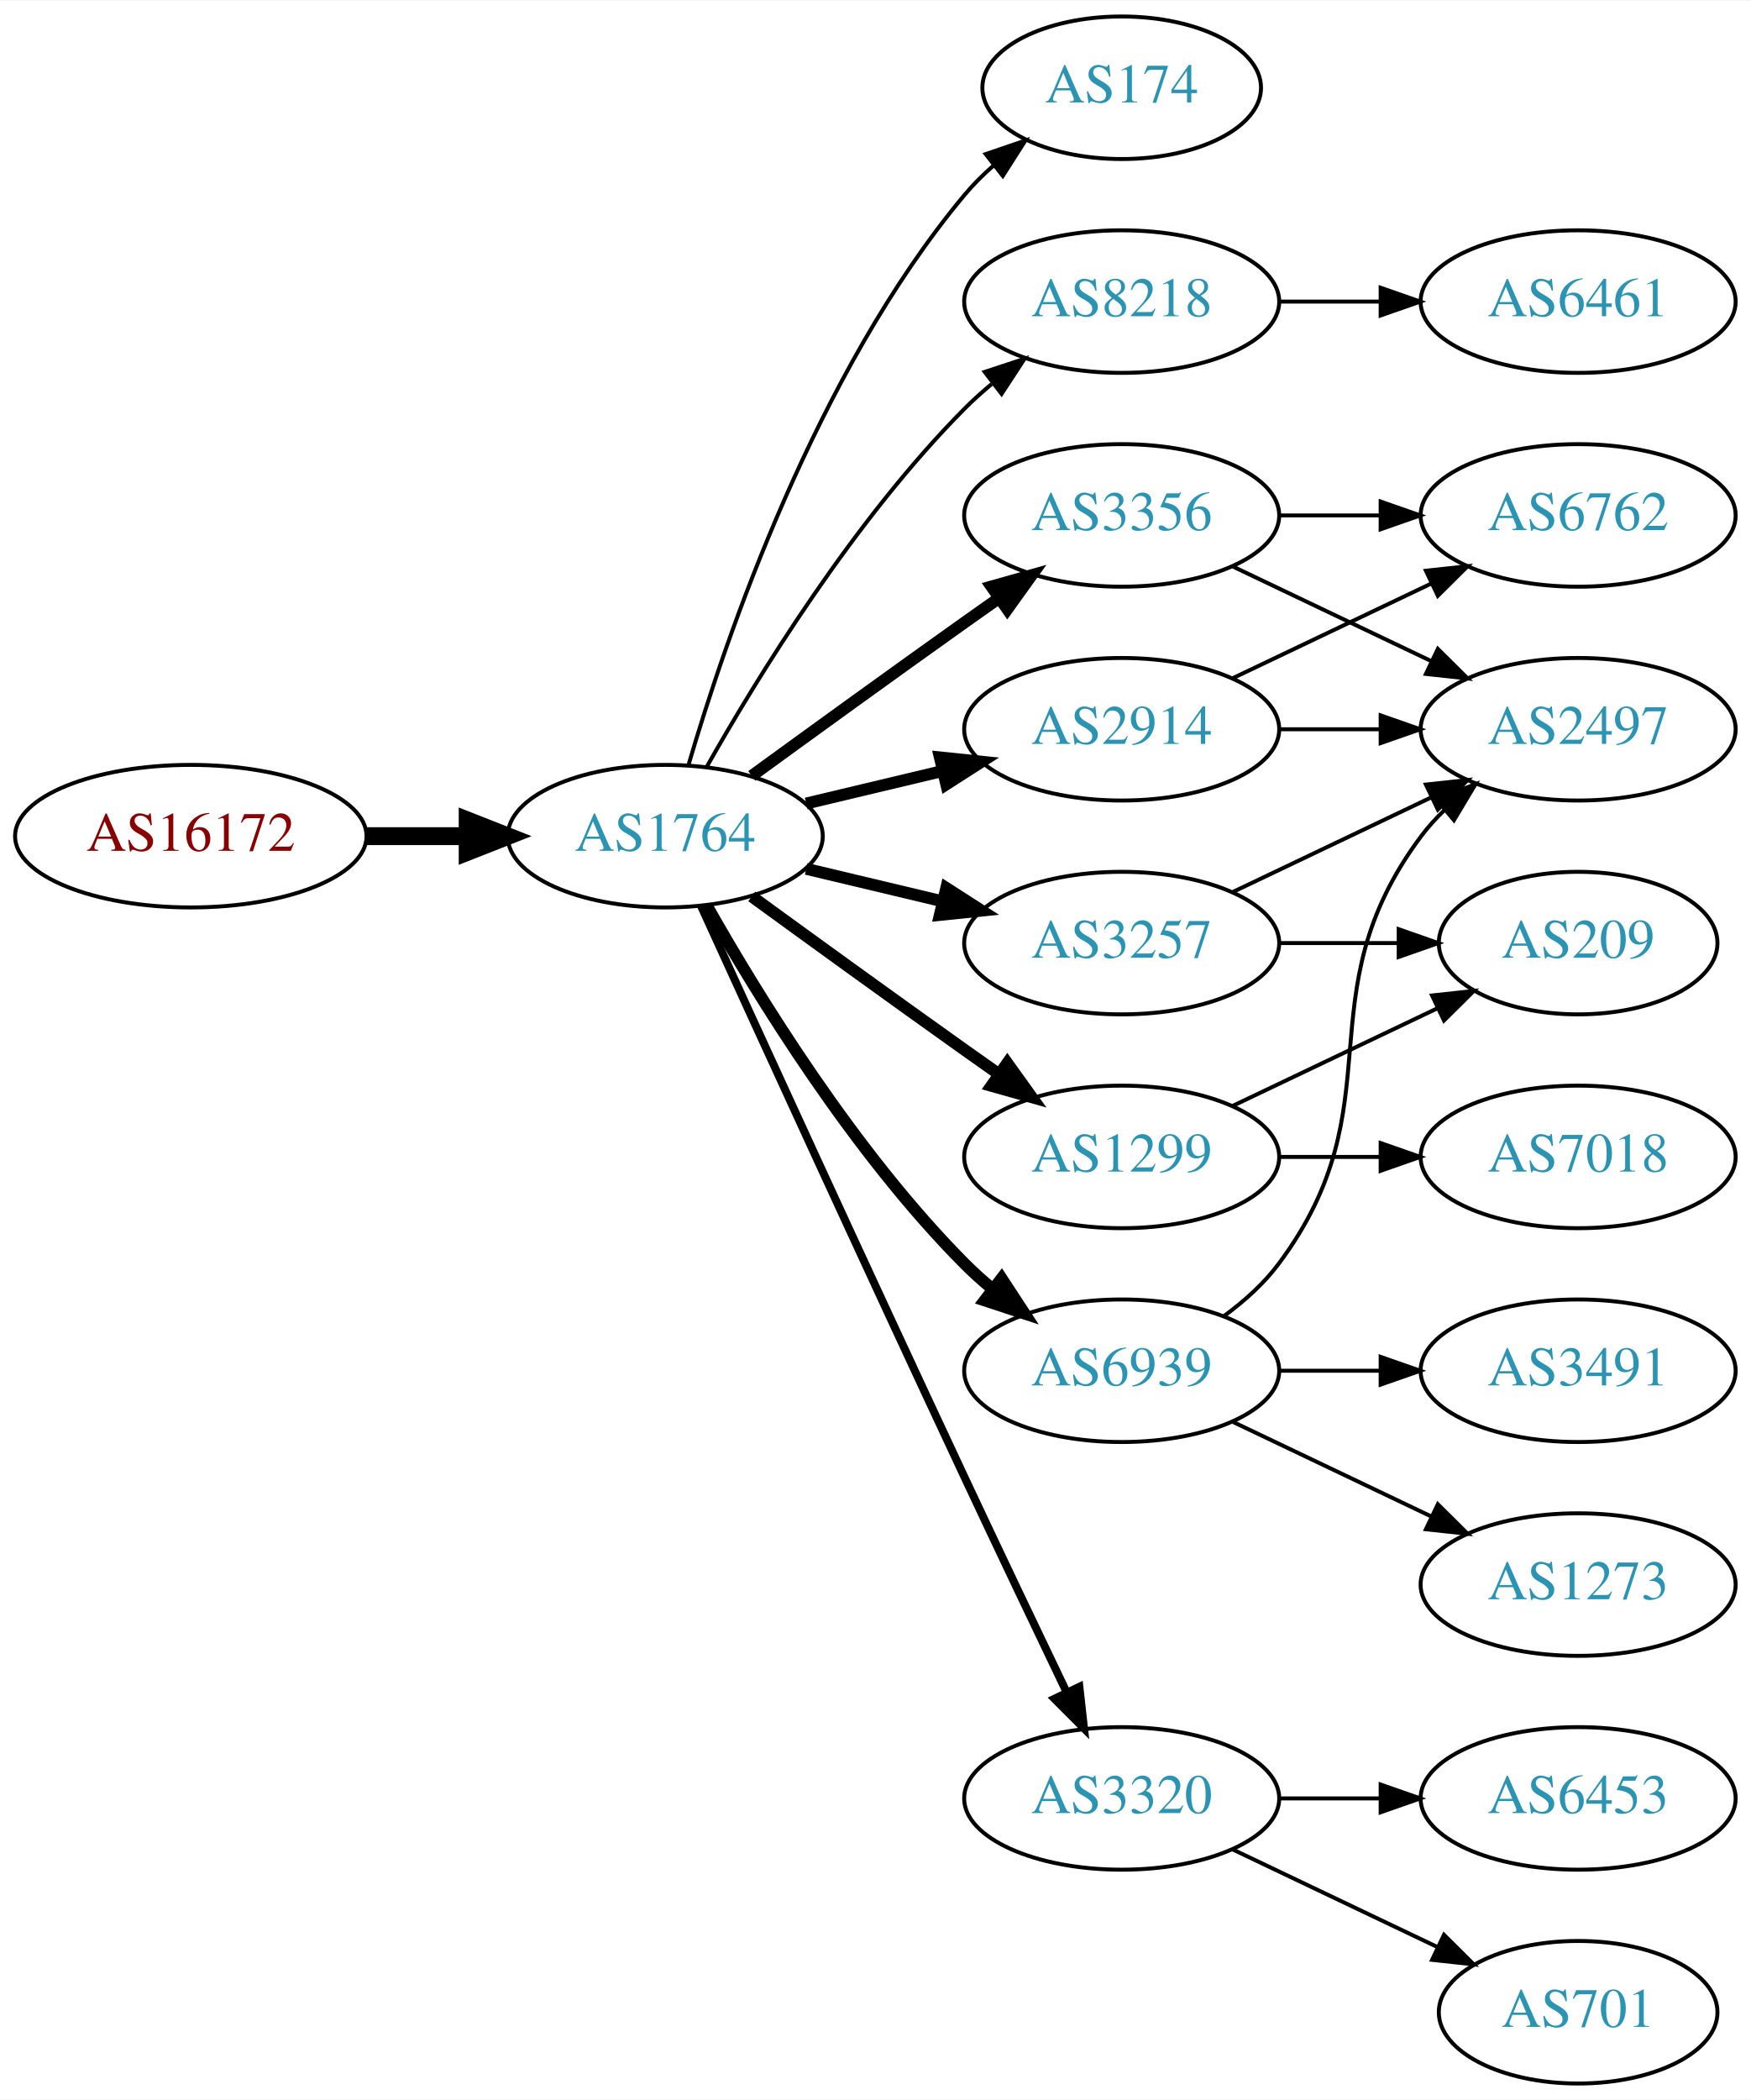
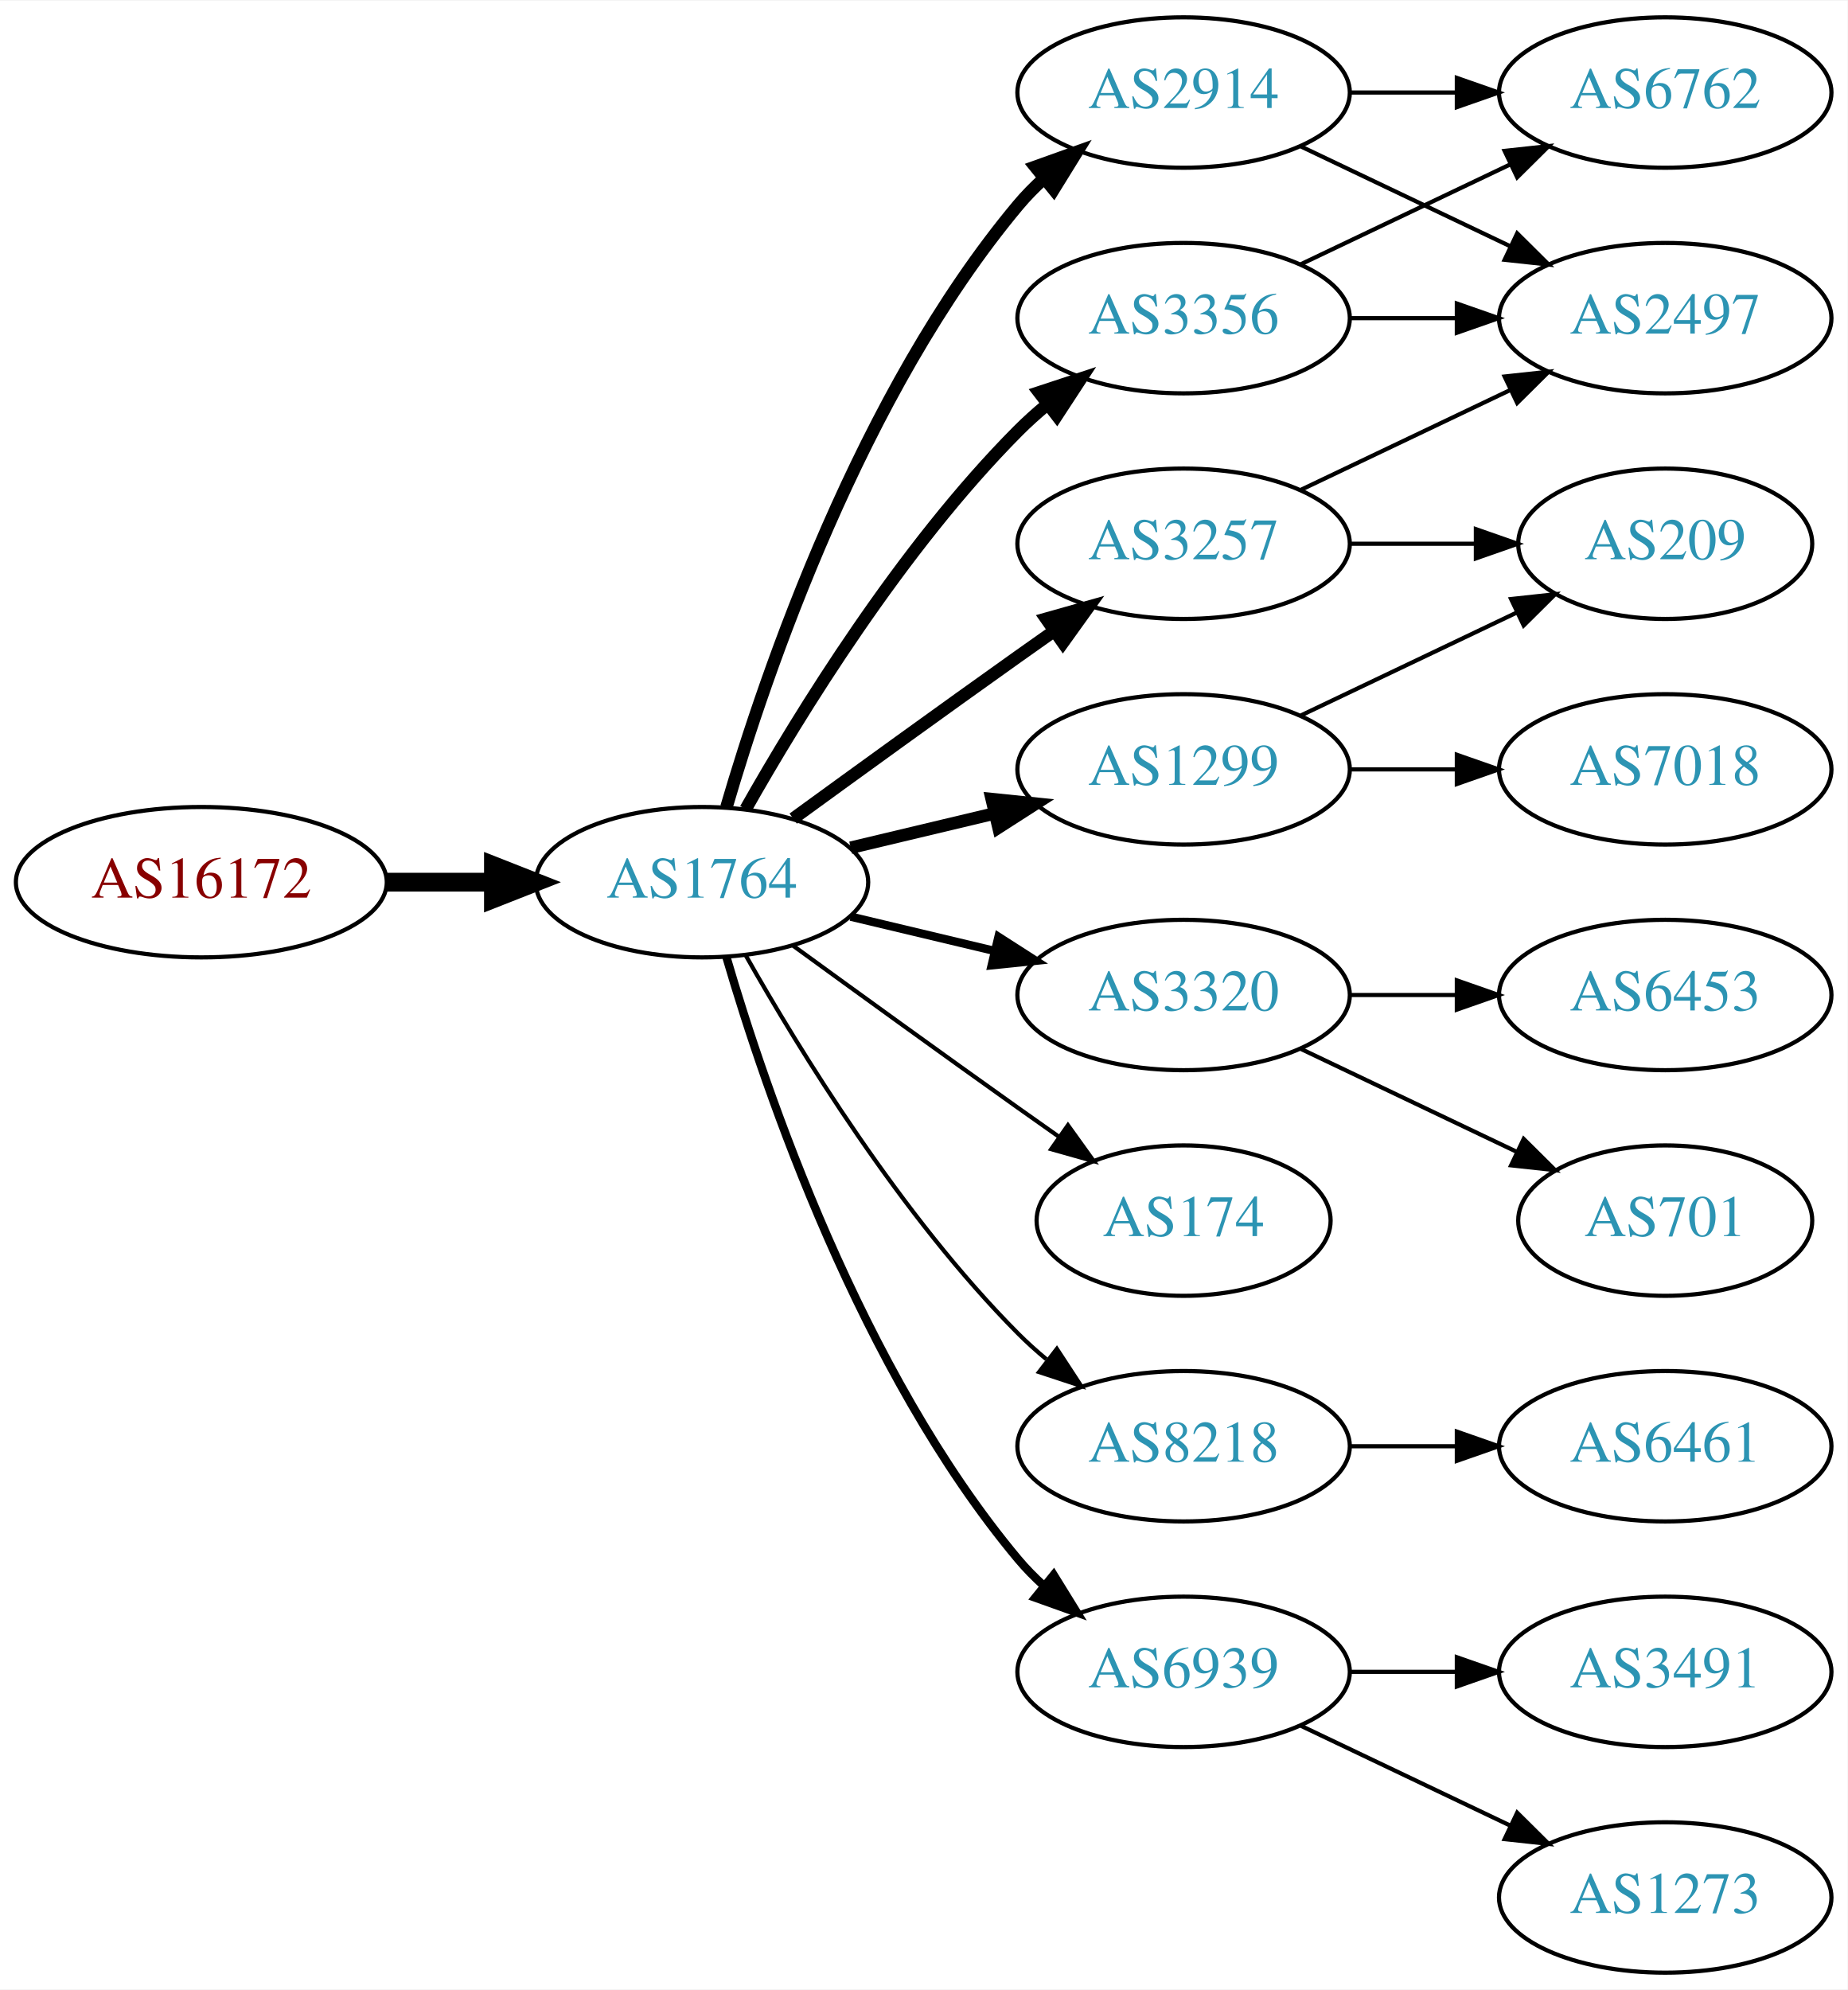
- <svg xmlns="http://www.w3.org/2000/svg" xmlns:xlink="http://www.w3.org/1999/xlink" width="442pt" height="530pt" viewBox="0.00 0.00 442.27 530.00">
-   <g id="graph0" class="graph" transform="scale(1 1) rotate(0) translate(4 526)">
-     <polygon fill="white" stroke="none" points="-4,4 -4,-526 438.271,-526 438.271,4 -4,4" />
+ <svg xmlns="http://www.w3.org/2000/svg" xmlns:xlink="http://www.w3.org/1999/xlink" width="442pt" height="476pt" viewBox="0.00 0.00 442.27 476.00">
+   <g id="graph0" class="graph" transform="scale(1 1) rotate(0) translate(4 472)">
+     <polygon fill="white" stroke="none" points="-4,4 -4,-472 438.271,-472 438.271,4 -4,4" />
    <g id="node1" class="node">
      <g id="a_node1">
        <a xlink:href="/asn/16172" xlink:title="AS16172 ~ JET-ERP Betriebsgesellschaft mbH [AT]">
-           <ellipse fill="#ffffff" stroke="black" cx="44.196" cy="-315" rx="44.393" ry="18" />
-           <text text-anchor="middle" x="44.196" y="-311.3" font-family="Times,serif" font-size="14.00" fill="#880000">AS16172</text>
+           <ellipse fill="#ffffff" stroke="black" cx="44.196" cy="-261" rx="44.393" ry="18" />
+           <text text-anchor="middle" x="44.196" y="-257.3" font-family="Times,serif" font-size="14.00" fill="#880000">AS16172</text>
        </a>
      </g>
    </g>
    <g id="node2" class="node">
      <g id="a_node2">
        <a xlink:href="/asn/1764" xlink:title="AS1764 ~ NEXTLAYER-AS [AT]">
-           <ellipse fill="#ffffff" stroke="black" cx="164.039" cy="-315" rx="39.794" ry="18" />
-           <text text-anchor="middle" x="164.039" y="-311.3" font-family="Times,serif" font-size="14.00" fill="#2c94b3">AS1764</text>
+           <ellipse fill="#ffffff" stroke="black" cx="164.039" cy="-261" rx="39.794" ry="18" />
+           <text text-anchor="middle" x="164.039" y="-257.3" font-family="Times,serif" font-size="14.00" fill="#2c94b3">AS1764</text>
        </a>
      </g>
    </g>
    <g id="edge1" class="edge">
-       <path fill="none" stroke="black" stroke-width="4.5" d="M88.407,-315C96.72,-315 105.482,-315 113.965,-315" />
-       <polygon fill="black" stroke="black" stroke-width="4.5" points="114.123,-318.938 124.123,-315 114.123,-311.063 114.123,-318.938" />
+       <path fill="none" stroke="black" stroke-width="4.5" d="M88.407,-261C96.72,-261 105.482,-261 113.965,-261" />
+       <polygon fill="black" stroke="black" stroke-width="4.5" points="114.123,-264.938 124.123,-261 114.123,-257.063 114.123,-264.938" />
    </g>
    <g id="node3" class="node">
      <g id="a_node3">
-         <a xlink:href="/asn/174" xlink:title="AS174 ~ Cogent Communications [US]">
-           <ellipse fill="#ffffff" stroke="black" cx="279.332" cy="-504" rx="35.194" ry="18" />
-           <text text-anchor="middle" x="279.332" y="-500.3" font-family="Times,serif" font-size="14.00" fill="#2c94b3">AS174</text>
+         <a xlink:href="/asn/3257" xlink:title="AS3257 ~ GTT [DE]">
+           <ellipse fill="#ffffff" stroke="black" cx="279.332" cy="-342" rx="39.794" ry="18" />
+           <text text-anchor="middle" x="279.332" y="-338.3" font-family="Times,serif" font-size="14.00" fill="#2c94b3">AS3257</text>
        </a>
      </g>
    </g>
    <g id="edge2" class="edge">
-       <path fill="none" stroke="black" d="M169.913,-333.002C179.227,-364.844 202.043,-431.981 239.685,-477 241.838,-479.574 244.292,-482.017 246.896,-484.303" />
-       <polygon fill="black" stroke="black" points="244.98,-487.249 255.007,-490.672 249.303,-481.743 244.98,-487.249" />
+       <path fill="none" stroke="black" stroke-width="3" d="M185.887,-276.222C200.821,-287.091 221.435,-302.025 239.685,-315 242.506,-317.005 245.449,-319.085 248.397,-321.159" />
+       <polygon fill="black" stroke="black" stroke-width="3" points="246.424,-324.05 256.621,-326.926 250.443,-318.319 246.424,-324.05" />
    </g>
    <g id="node4" class="node">
      <g id="a_node4">
-         <a xlink:href="/asn/8218" xlink:title="AS8218 ~ legacy Neotelecoms [FR]">
+         <a xlink:href="/asn/2914" xlink:title="AS2914 ~ NTT America, Inc. [US]">
          <ellipse fill="#ffffff" stroke="black" cx="279.332" cy="-450" rx="39.794" ry="18" />
-           <text text-anchor="middle" x="279.332" y="-446.3" font-family="Times,serif" font-size="14.00" fill="#2c94b3">AS8218</text>
+           <text text-anchor="middle" x="279.332" y="-446.3" font-family="Times,serif" font-size="14.00" fill="#2c94b3">AS2914</text>
        </a>
      </g>
    </g>
    <g id="edge3" class="edge">
-       <path fill="none" stroke="black" d="M174.498,-332.49C187.28,-355.096 211.712,-394.886 239.685,-423 241.796,-425.121 244.092,-427.188 246.477,-429.171" />
-       <polygon fill="black" stroke="black" points="244.73,-432.242 254.793,-435.556 248.993,-426.69 244.73,-432.242" />
+       <path fill="none" stroke="black" stroke-width="3" d="M169.913,-279.002C179.227,-310.844 202.043,-377.981 239.685,-423 241.555,-425.237 243.654,-427.374 245.88,-429.396" />
+       <polygon fill="black" stroke="black" stroke-width="3" points="243.823,-432.234 253.799,-435.804 248.227,-426.793 243.823,-432.234" />
    </g>
    <g id="node5" class="node">
      <g id="a_node5">
+         <a xlink:href="/asn/3320" xlink:title="AS3320 ~ DTAG [DE]">
+           <ellipse fill="#ffffff" stroke="black" cx="279.332" cy="-234" rx="39.794" ry="18" />
+           <text text-anchor="middle" x="279.332" y="-230.3" font-family="Times,serif" font-size="14.00" fill="#2c94b3">AS3320</text>
+         </a>
+       </g>
+     </g>
+     <g id="edge4" class="edge">
+       <path fill="none" stroke="black" stroke-width="2" d="M199.646,-252.752C210.517,-250.162 222.671,-247.265 234.114,-244.538" />
+       <polygon fill="black" stroke="black" stroke-width="2" points="235.02,-247.92 243.936,-242.197 233.397,-241.111 235.02,-247.92" />
+     </g>
+     <g id="node6" class="node">
+       <g id="a_node6">
+         <a xlink:href="/asn/1299" xlink:title="AS1299 ~ Telia Carrier [EU]">
+           <ellipse fill="#ffffff" stroke="black" cx="279.332" cy="-288" rx="39.794" ry="18" />
+           <text text-anchor="middle" x="279.332" y="-284.3" font-family="Times,serif" font-size="14.00" fill="#2c94b3">AS1299</text>
+         </a>
+       </g>
+     </g>
+     <g id="edge5" class="edge">
+       <path fill="none" stroke="black" stroke-width="3" d="M199.646,-269.248C210.517,-271.838 222.671,-274.735 234.114,-277.462" />
+       <polygon fill="black" stroke="black" stroke-width="3" points="233.397,-280.889 243.936,-279.803 235.02,-274.08 233.397,-280.889" />
+     </g>
+     <g id="node7" class="node">
+       <g id="a_node7">
        <a xlink:href="/asn/3356" xlink:title="AS3356 ~ Level 3 Parent, LLC [US]">
          <ellipse fill="#ffffff" stroke="black" cx="279.332" cy="-396" rx="39.794" ry="18" />
          <text text-anchor="middle" x="279.332" y="-392.3" font-family="Times,serif" font-size="14.00" fill="#2c94b3">AS3356</text>
        </a>
      </g>
    </g>
-     <g id="edge4" class="edge">
-       <path fill="none" stroke="black" stroke-width="3" d="M185.887,-330.222C200.821,-341.091 221.435,-356.025 239.685,-369 242.506,-371.005 245.449,-373.085 248.397,-375.159" />
-       <polygon fill="black" stroke="black" stroke-width="3" points="246.424,-378.05 256.621,-380.926 250.443,-372.319 246.424,-378.05" />
-     </g>
-     <g id="node6" class="node">
-       <g id="a_node6">
-         <a xlink:href="/asn/1299" xlink:title="AS1299 ~ Telia Carrier [EU]">
-           <ellipse fill="#ffffff" stroke="black" cx="279.332" cy="-234" rx="39.794" ry="18" />
-           <text text-anchor="middle" x="279.332" y="-230.3" font-family="Times,serif" font-size="14.00" fill="#2c94b3">AS1299</text>
-         </a>
-       </g>
-     </g>
-     <g id="edge5" class="edge">
-       <path fill="none" stroke="black" stroke-width="3" d="M185.887,-299.778C200.821,-288.909 221.435,-273.975 239.685,-261 242.506,-258.995 245.449,-256.915 248.397,-254.841" />
-       <polygon fill="black" stroke="black" stroke-width="3" points="250.443,-257.681 256.621,-249.074 246.424,-251.95 250.443,-257.681" />
-     </g>
-     <g id="node7" class="node">
-       <g id="a_node7">
-         <a xlink:href="/asn/3257" xlink:title="AS3257 ~ GTT [DE]">
-           <ellipse fill="#ffffff" stroke="black" cx="279.332" cy="-288" rx="39.794" ry="18" />
-           <text text-anchor="middle" x="279.332" y="-284.3" font-family="Times,serif" font-size="14.00" fill="#2c94b3">AS3257</text>
-         </a>
-       </g>
-     </g>
    <g id="edge6" class="edge">
-       <path fill="none" stroke="black" stroke-width="3" d="M199.646,-306.752C210.517,-304.162 222.671,-301.265 234.114,-298.538" />
-       <polygon fill="black" stroke="black" stroke-width="3" points="235.02,-301.92 243.936,-296.197 233.397,-295.111 235.02,-301.92" />
+       <path fill="none" stroke="black" stroke-width="3" d="M174.498,-278.49C187.28,-301.096 211.712,-340.886 239.685,-369 241.796,-371.121 244.092,-373.188 246.477,-375.171" />
+       <polygon fill="black" stroke="black" stroke-width="3" points="244.73,-378.242 254.793,-381.556 248.993,-372.69 244.73,-378.242" />
    </g>
    <g id="node8" class="node">
      <g id="a_node8">
-         <a xlink:href="/asn/3320" xlink:title="AS3320 ~ DTAG [DE]">
-           <ellipse fill="#ffffff" stroke="black" cx="279.332" cy="-72" rx="39.794" ry="18" />
-           <text text-anchor="middle" x="279.332" y="-68.3" font-family="Times,serif" font-size="14.00" fill="#2c94b3">AS3320</text>
+         <a xlink:href="/asn/174" xlink:title="AS174 ~ Cogent Communications [US]">
+           <ellipse fill="#ffffff" stroke="black" cx="279.332" cy="-180" rx="35.194" ry="18" />
+           <text text-anchor="middle" x="279.332" y="-176.3" font-family="Times,serif" font-size="14.00" fill="#2c94b3">AS174</text>
        </a>
      </g>
    </g>
    <g id="edge7" class="edge">
-       <path fill="none" stroke="black" stroke-width="2" d="M173.026,-297.464C186.602,-267.704 215.099,-205.43 239.685,-153 248.176,-134.892 257.868,-114.579 265.422,-98.825" />
-       <polygon fill="black" stroke="black" stroke-width="2" points="268.647,-100.195 269.82,-89.665 262.337,-97.165 268.647,-100.195" />
+       <path fill="none" stroke="black" d="M185.887,-245.778C200.821,-234.909 221.435,-219.975 239.685,-207 242.895,-204.718 246.264,-202.339 249.619,-199.982" />
+       <polygon fill="black" stroke="black" points="251.647,-202.834 257.83,-194.23 247.631,-197.101 251.647,-202.834" />
    </g>
    <g id="node9" class="node">
      <g id="a_node9">
-         <a xlink:href="/asn/2914" xlink:title="AS2914 ~ NTT America, Inc. [US]">
-           <ellipse fill="#ffffff" stroke="black" cx="279.332" cy="-342" rx="39.794" ry="18" />
-           <text text-anchor="middle" x="279.332" y="-338.3" font-family="Times,serif" font-size="14.00" fill="#2c94b3">AS2914</text>
+         <a xlink:href="/asn/8218" xlink:title="AS8218 ~ legacy Neotelecoms [FR]">
+           <ellipse fill="#ffffff" stroke="black" cx="279.332" cy="-126" rx="39.794" ry="18" />
+           <text text-anchor="middle" x="279.332" y="-122.3" font-family="Times,serif" font-size="14.00" fill="#2c94b3">AS8218</text>
        </a>
      </g>
    </g>
    <g id="edge8" class="edge">
-       <path fill="none" stroke="black" stroke-width="3" d="M199.646,-323.248C210.517,-325.838 222.671,-328.735 234.114,-331.462" />
-       <polygon fill="black" stroke="black" stroke-width="3" points="233.397,-334.889 243.936,-333.803 235.02,-328.08 233.397,-334.889" />
+       <path fill="none" stroke="black" d="M174.498,-243.51C187.28,-220.904 211.712,-181.114 239.685,-153 241.796,-150.879 244.092,-148.812 246.477,-146.829" />
+       <polygon fill="black" stroke="black" points="248.993,-149.31 254.793,-140.444 244.73,-143.758 248.993,-149.31" />
    </g>
    <g id="node10" class="node">
      <g id="a_node10">
        <a xlink:href="/asn/6939" xlink:title="AS6939 ~ Hurricane Electric LLC [US]">
-           <ellipse fill="#ffffff" stroke="black" cx="279.332" cy="-180" rx="39.794" ry="18" />
-           <text text-anchor="middle" x="279.332" y="-176.3" font-family="Times,serif" font-size="14.00" fill="#2c94b3">AS6939</text>
+           <ellipse fill="#ffffff" stroke="black" cx="279.332" cy="-72" rx="39.794" ry="18" />
+           <text text-anchor="middle" x="279.332" y="-68.3" font-family="Times,serif" font-size="14.00" fill="#2c94b3">AS6939</text>
        </a>
      </g>
    </g>
    <g id="edge9" class="edge">
-       <path fill="none" stroke="black" stroke-width="3" d="M174.498,-297.51C187.28,-274.904 211.712,-235.114 239.685,-207 241.796,-204.879 244.092,-202.812 246.477,-200.829" />
-       <polygon fill="black" stroke="black" stroke-width="3" points="248.993,-203.31 254.793,-194.444 244.73,-197.758 248.993,-203.31" />
+       <path fill="none" stroke="black" stroke-width="2" d="M169.913,-242.998C179.227,-211.156 202.043,-144.019 239.685,-99 241.555,-96.763 243.654,-94.626 245.88,-92.604" />
+       <polygon fill="black" stroke="black" stroke-width="2" points="248.227,-95.207 253.799,-86.196 243.823,-89.766 248.227,-95.207" />
+     </g>
+     <g id="node12" class="node">
+       <g id="a_node12">
+         <a xlink:href="/asn/2497" xlink:title="AS2497 ~ Internet Initiative Japan Inc. [JP]">
+           <ellipse fill="#ffffff" stroke="black" cx="394.625" cy="-396" rx="39.794" ry="18" />
+           <text text-anchor="middle" x="394.625" y="-392.3" font-family="Times,serif" font-size="14.00" fill="#2c94b3">AS2497</text>
+         </a>
+       </g>
+     </g>
+     <g id="edge17" class="edge">
+       <path fill="none" stroke="black" d="M307.468,-354.934C322.462,-362.081 341.283,-371.052 357.506,-378.785" />
+       <polygon fill="black" stroke="black" points="356.177,-382.028 366.71,-383.171 359.188,-375.709 356.177,-382.028" />
+     </g>
+     <g id="node16" class="node">
+       <g id="a_node16">
+         <a xlink:href="/asn/209" xlink:title="AS209 ~ CenturyLink Communications, LLC [US]">
+           <ellipse fill="#ffffff" stroke="black" cx="394.625" cy="-342" rx="35.194" ry="18" />
+           <text text-anchor="middle" x="394.625" y="-338.3" font-family="Times,serif" font-size="14.00" fill="#2c94b3">AS209</text>
+         </a>
+       </g>
+     </g>
+     <g id="edge16" class="edge">
+       <path fill="none" stroke="black" d="M319.004,-342C328.709,-342 339.2,-342 349.163,-342" />
+       <polygon fill="black" stroke="black" points="349.299,-345.5 359.299,-342 349.299,-338.5 349.299,-345.5" />
    </g>
    <g id="node11" class="node">
      <g id="a_node11">
-         <a xlink:href="/asn/6461" xlink:title="AS6461 ~ Zayo Bandwidth [US]">
+         <a xlink:href="/asn/6762" xlink:title="AS6762 ~ TELECOM ITALIA SPARKLE S.p.A. [IT]">
          <ellipse fill="#ffffff" stroke="black" cx="394.625" cy="-450" rx="39.794" ry="18" />
-           <text text-anchor="middle" x="394.625" y="-446.3" font-family="Times,serif" font-size="14.00" fill="#2c94b3">AS6461</text>
+           <text text-anchor="middle" x="394.625" y="-446.3" font-family="Times,serif" font-size="14.00" fill="#2c94b3">AS6762</text>
        </a>
      </g>
    </g>
    <g id="edge10" class="edge">
      <path fill="none" stroke="black" d="M319.004,-450C327.207,-450 335.971,-450 344.503,-450" />
      <polygon fill="black" stroke="black" points="344.742,-453.5 354.742,-450 344.742,-446.5 344.742,-453.5" />
    </g>
-     <g id="node12" class="node">
-       <g id="a_node12">
-         <a xlink:href="/asn/2497" xlink:title="AS2497 ~ Internet Initiative Japan Inc. [JP]">
-           <ellipse fill="#ffffff" stroke="black" cx="394.625" cy="-342" rx="39.794" ry="18" />
-           <text text-anchor="middle" x="394.625" y="-338.3" font-family="Times,serif" font-size="14.00" fill="#2c94b3">AS2497</text>
-         </a>
-       </g>
-     </g>
    <g id="edge11" class="edge">
-       <path fill="none" stroke="black" d="M307.468,-383.066C322.462,-375.919 341.283,-366.948 357.506,-359.215" />
-       <polygon fill="black" stroke="black" points="359.188,-362.291 366.71,-354.829 356.177,-355.972 359.188,-362.291" />
+       <path fill="none" stroke="black" d="M307.468,-437.066C322.462,-429.919 341.283,-420.948 357.506,-413.215" />
+       <polygon fill="black" stroke="black" points="359.188,-416.291 366.71,-408.829 356.177,-409.972 359.188,-416.291" />
    </g>
    <g id="node13" class="node">
      <g id="a_node13">
-         <a xlink:href="/asn/6762" xlink:title="AS6762 ~ TELECOM ITALIA SPARKLE S.p.A. [IT]">
-           <ellipse fill="#ffffff" stroke="black" cx="394.625" cy="-396" rx="39.794" ry="18" />
-           <text text-anchor="middle" x="394.625" y="-392.3" font-family="Times,serif" font-size="14.00" fill="#2c94b3">AS6762</text>
+         <a xlink:href="/asn/701" xlink:title="AS701 ~ UUNET [US]">
+           <ellipse fill="#ffffff" stroke="black" cx="394.625" cy="-180" rx="35.194" ry="18" />
+           <text text-anchor="middle" x="394.625" y="-176.3" font-family="Times,serif" font-size="14.00" fill="#2c94b3">AS701</text>
        </a>
      </g>
    </g>
    <g id="edge12" class="edge">
-       <path fill="none" stroke="black" d="M319.004,-396C327.207,-396 335.971,-396 344.503,-396" />
-       <polygon fill="black" stroke="black" points="344.742,-399.5 354.742,-396 344.742,-392.5 344.742,-399.5" />
+       <path fill="none" stroke="black" d="M307.468,-221.066C322.9,-213.71 342.385,-204.423 358.92,-196.541" />
+       <polygon fill="black" stroke="black" points="360.741,-199.551 368.262,-192.089 357.729,-193.232 360.741,-199.551" />
    </g>
    <g id="node14" class="node">
      <g id="a_node14">
-         <a xlink:href="/asn/7018" xlink:title="AS7018 ~ AT&amp;T Services, Inc. [US]">
+         <a xlink:href="/asn/6453" xlink:title="AS6453 ~ TATA COMMUNICATIONS (AMERICA) INC [US]">
          <ellipse fill="#ffffff" stroke="black" cx="394.625" cy="-234" rx="39.794" ry="18" />
-           <text text-anchor="middle" x="394.625" y="-230.3" font-family="Times,serif" font-size="14.00" fill="#2c94b3">AS7018</text>
+           <text text-anchor="middle" x="394.625" y="-230.3" font-family="Times,serif" font-size="14.00" fill="#2c94b3">AS6453</text>
        </a>
      </g>
    </g>
    <g id="edge13" class="edge">
      <path fill="none" stroke="black" d="M319.004,-234C327.207,-234 335.971,-234 344.503,-234" />
      <polygon fill="black" stroke="black" points="344.742,-237.5 354.742,-234 344.742,-230.5 344.742,-237.5" />
    </g>
    <g id="node15" class="node">
      <g id="a_node15">
-         <a xlink:href="/asn/209" xlink:title="AS209 ~ CenturyLink Communications, LLC [US]">
-           <ellipse fill="#ffffff" stroke="black" cx="394.625" cy="-288" rx="35.194" ry="18" />
-           <text text-anchor="middle" x="394.625" y="-284.3" font-family="Times,serif" font-size="14.00" fill="#2c94b3">AS209</text>
+         <a xlink:href="/asn/7018" xlink:title="AS7018 ~ AT&amp;T Services, Inc. [US]">
+           <ellipse fill="#ffffff" stroke="black" cx="394.625" cy="-288" rx="39.794" ry="18" />
+           <text text-anchor="middle" x="394.625" y="-284.3" font-family="Times,serif" font-size="14.00" fill="#2c94b3">AS7018</text>
        </a>
      </g>
    </g>
    <g id="edge14" class="edge">
-       <path fill="none" stroke="black" d="M307.468,-246.934C322.9,-254.29 342.385,-263.577 358.92,-271.459" />
-       <polygon fill="black" stroke="black" points="357.729,-274.768 368.262,-275.911 360.741,-268.449 357.729,-274.768" />
-     </g>
-     <g id="edge16" class="edge">
-       <path fill="none" stroke="black" d="M307.468,-300.934C322.462,-308.081 341.283,-317.052 357.506,-324.785" />
-       <polygon fill="black" stroke="black" points="356.177,-328.028 366.71,-329.171 359.188,-321.709 356.177,-328.028" />
+       <path fill="none" stroke="black" d="M319.004,-288C327.207,-288 335.971,-288 344.503,-288" />
+       <polygon fill="black" stroke="black" points="344.742,-291.5 354.742,-288 344.742,-284.5 344.742,-291.5" />
    </g>
    <g id="edge15" class="edge">
-       <path fill="none" stroke="black" d="M319.004,-288C328.709,-288 339.2,-288 349.163,-288" />
-       <polygon fill="black" stroke="black" points="349.299,-291.5 359.299,-288 349.299,-284.5 349.299,-291.5" />
-     </g>
-     <g id="node16" class="node">
-       <g id="a_node16">
-         <a xlink:href="/asn/701" xlink:title="AS701 ~ UUNET [US]">
-           <ellipse fill="#ffffff" stroke="black" cx="394.625" cy="-18" rx="35.194" ry="18" />
-           <text text-anchor="middle" x="394.625" y="-14.3" font-family="Times,serif" font-size="14.00" fill="#2c94b3">AS701</text>
-         </a>
-       </g>
-     </g>
-     <g id="edge17" class="edge">
-       <path fill="none" stroke="black" d="M307.468,-59.066C322.9,-51.71 342.385,-42.423 358.92,-34.541" />
-       <polygon fill="black" stroke="black" points="360.741,-37.551 368.262,-30.089 357.729,-31.232 360.741,-37.551" />
+       <path fill="none" stroke="black" d="M307.468,-300.934C322.9,-308.29 342.385,-317.577 358.92,-325.459" />
+       <polygon fill="black" stroke="black" points="357.729,-328.768 368.262,-329.911 360.741,-322.449 357.729,-328.768" />
+     </g>
+     <g id="edge18" class="edge">
+       <path fill="none" stroke="black" d="M307.468,-408.934C322.462,-416.081 341.283,-425.052 357.506,-432.785" />
+       <polygon fill="black" stroke="black" points="356.177,-436.028 366.71,-437.171 359.188,-429.709 356.177,-436.028" />
+     </g>
+     <g id="edge19" class="edge">
+       <path fill="none" stroke="black" d="M319.004,-396C327.207,-396 335.971,-396 344.503,-396" />
+       <polygon fill="black" stroke="black" points="344.742,-399.5 354.742,-396 344.742,-392.5 344.742,-399.5" />
    </g>
    <g id="node17" class="node">
      <g id="a_node17">
-         <a xlink:href="/asn/6453" xlink:title="AS6453 ~ TATA COMMUNICATIONS (AMERICA) INC [US]">
-           <ellipse fill="#ffffff" stroke="black" cx="394.625" cy="-72" rx="39.794" ry="18" />
-           <text text-anchor="middle" x="394.625" y="-68.3" font-family="Times,serif" font-size="14.00" fill="#2c94b3">AS6453</text>
-         </a>
-       </g>
-     </g>
-     <g id="edge18" class="edge">
-       <path fill="none" stroke="black" d="M319.004,-72C327.207,-72 335.971,-72 344.503,-72" />
-       <polygon fill="black" stroke="black" points="344.742,-75.5 354.742,-72 344.742,-68.5 344.742,-75.5" />
+         <a xlink:href="/asn/6461" xlink:title="AS6461 ~ Zayo Bandwidth [US]">
+           <ellipse fill="#ffffff" stroke="black" cx="394.625" cy="-126" rx="39.794" ry="18" />
+           <text text-anchor="middle" x="394.625" y="-122.3" font-family="Times,serif" font-size="14.00" fill="#2c94b3">AS6461</text>
+         </a>
+       </g>
    </g>
    <g id="edge20" class="edge">
-       <path fill="none" stroke="black" d="M319.004,-342C327.207,-342 335.971,-342 344.503,-342" />
-       <polygon fill="black" stroke="black" points="344.742,-345.5 354.742,-342 344.742,-338.5 344.742,-345.5" />
-     </g>
-     <g id="edge19" class="edge">
-       <path fill="none" stroke="black" d="M307.468,-354.934C322.462,-362.081 341.283,-371.052 357.506,-378.785" />
-       <polygon fill="black" stroke="black" points="356.177,-382.028 366.71,-383.171 359.188,-375.709 356.177,-382.028" />
-     </g>
-     <g id="edge21" class="edge">
-       <path fill="none" stroke="black" d="M305.262,-193.882C310.338,-197.611 315.256,-202.016 318.978,-207 349.249,-247.542 324.707,-274.458 354.978,-315 356.723,-317.336 358.73,-319.545 360.893,-321.617" />
-       <polygon fill="black" stroke="black" points="358.771,-324.405 368.694,-328.118 363.253,-319.027 358.771,-324.405" />
+       <path fill="none" stroke="black" d="M319.004,-126C327.207,-126 335.971,-126 344.503,-126" />
+       <polygon fill="black" stroke="black" points="344.742,-129.5 354.742,-126 344.742,-122.5 344.742,-129.5" />
    </g>
    <g id="node18" class="node">
      <g id="a_node18">
        <a xlink:href="/asn/1273" xlink:title="AS1273 ~ Vodafone Group PLC [EU]">
-           <ellipse fill="#ffffff" stroke="black" cx="394.625" cy="-126" rx="39.794" ry="18" />
-           <text text-anchor="middle" x="394.625" y="-122.3" font-family="Times,serif" font-size="14.00" fill="#2c94b3">AS1273</text>
-         </a>
-       </g>
-     </g>
-     <g id="edge22" class="edge">
-       <path fill="none" stroke="black" d="M307.468,-167.066C322.462,-159.919 341.283,-150.948 357.506,-143.215" />
-       <polygon fill="black" stroke="black" points="359.188,-146.291 366.71,-138.829 356.177,-139.972 359.188,-146.291" />
+           <ellipse fill="#ffffff" stroke="black" cx="394.625" cy="-18" rx="39.794" ry="18" />
+           <text text-anchor="middle" x="394.625" y="-14.3" font-family="Times,serif" font-size="14.00" fill="#2c94b3">AS1273</text>
+         </a>
+       </g>
+     </g>
+     <g id="edge21" class="edge">
+       <path fill="none" stroke="black" d="M307.468,-59.066C322.462,-51.919 341.283,-42.948 357.506,-35.215" />
+       <polygon fill="black" stroke="black" points="359.188,-38.291 366.71,-30.829 356.177,-31.972 359.188,-38.291" />
    </g>
    <g id="node19" class="node">
      <g id="a_node19">
        <a xlink:href="/asn/3491" xlink:title="AS3491 ~ PCCW Global, Inc. [US]">
-           <ellipse fill="#ffffff" stroke="black" cx="394.625" cy="-180" rx="39.794" ry="18" />
-           <text text-anchor="middle" x="394.625" y="-176.3" font-family="Times,serif" font-size="14.00" fill="#2c94b3">AS3491</text>
-         </a>
-       </g>
-     </g>
-     <g id="edge23" class="edge">
-       <path fill="none" stroke="black" d="M319.004,-180C327.207,-180 335.971,-180 344.503,-180" />
-       <polygon fill="black" stroke="black" points="344.742,-183.5 354.742,-180 344.742,-176.5 344.742,-183.5" />
+           <ellipse fill="#ffffff" stroke="black" cx="394.625" cy="-72" rx="39.794" ry="18" />
+           <text text-anchor="middle" x="394.625" y="-68.3" font-family="Times,serif" font-size="14.00" fill="#2c94b3">AS3491</text>
+         </a>
+       </g>
+     </g>
+     <g id="edge22" class="edge">
+       <path fill="none" stroke="black" d="M319.004,-72C327.207,-72 335.971,-72 344.503,-72" />
+       <polygon fill="black" stroke="black" points="344.742,-75.5 354.742,-72 344.742,-68.5 344.742,-75.5" />
    </g>
  </g>
</svg>
